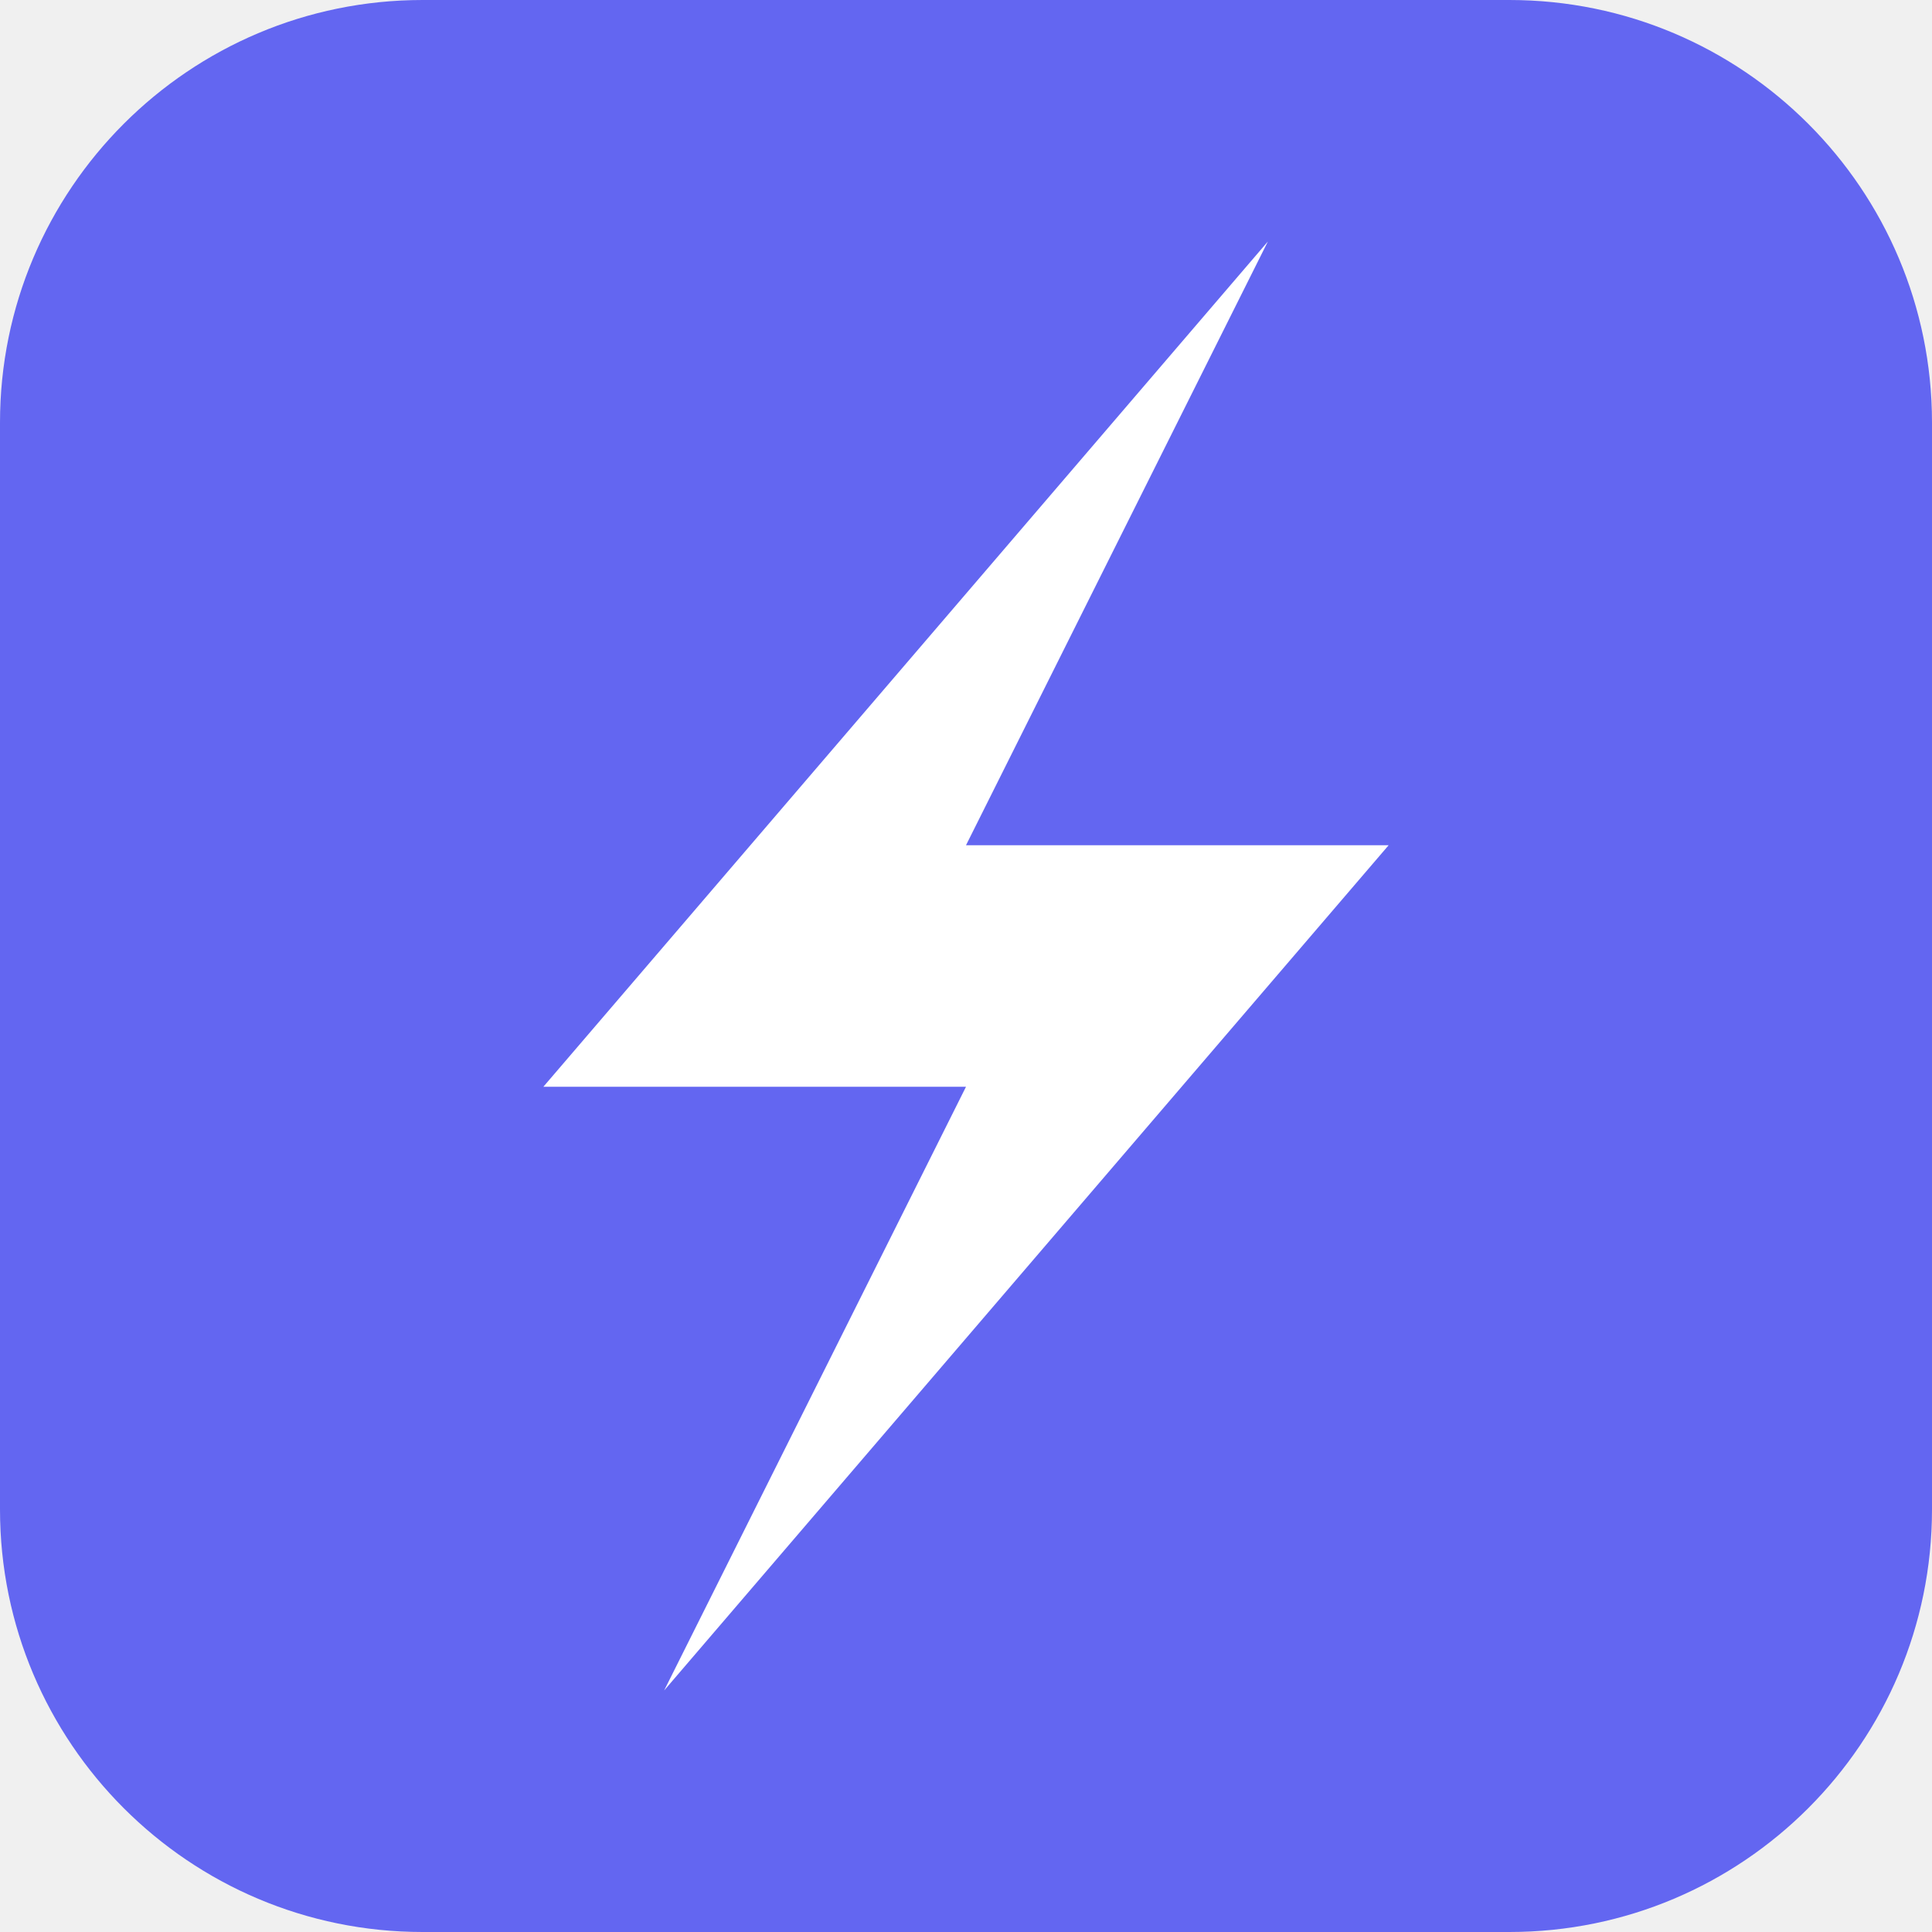
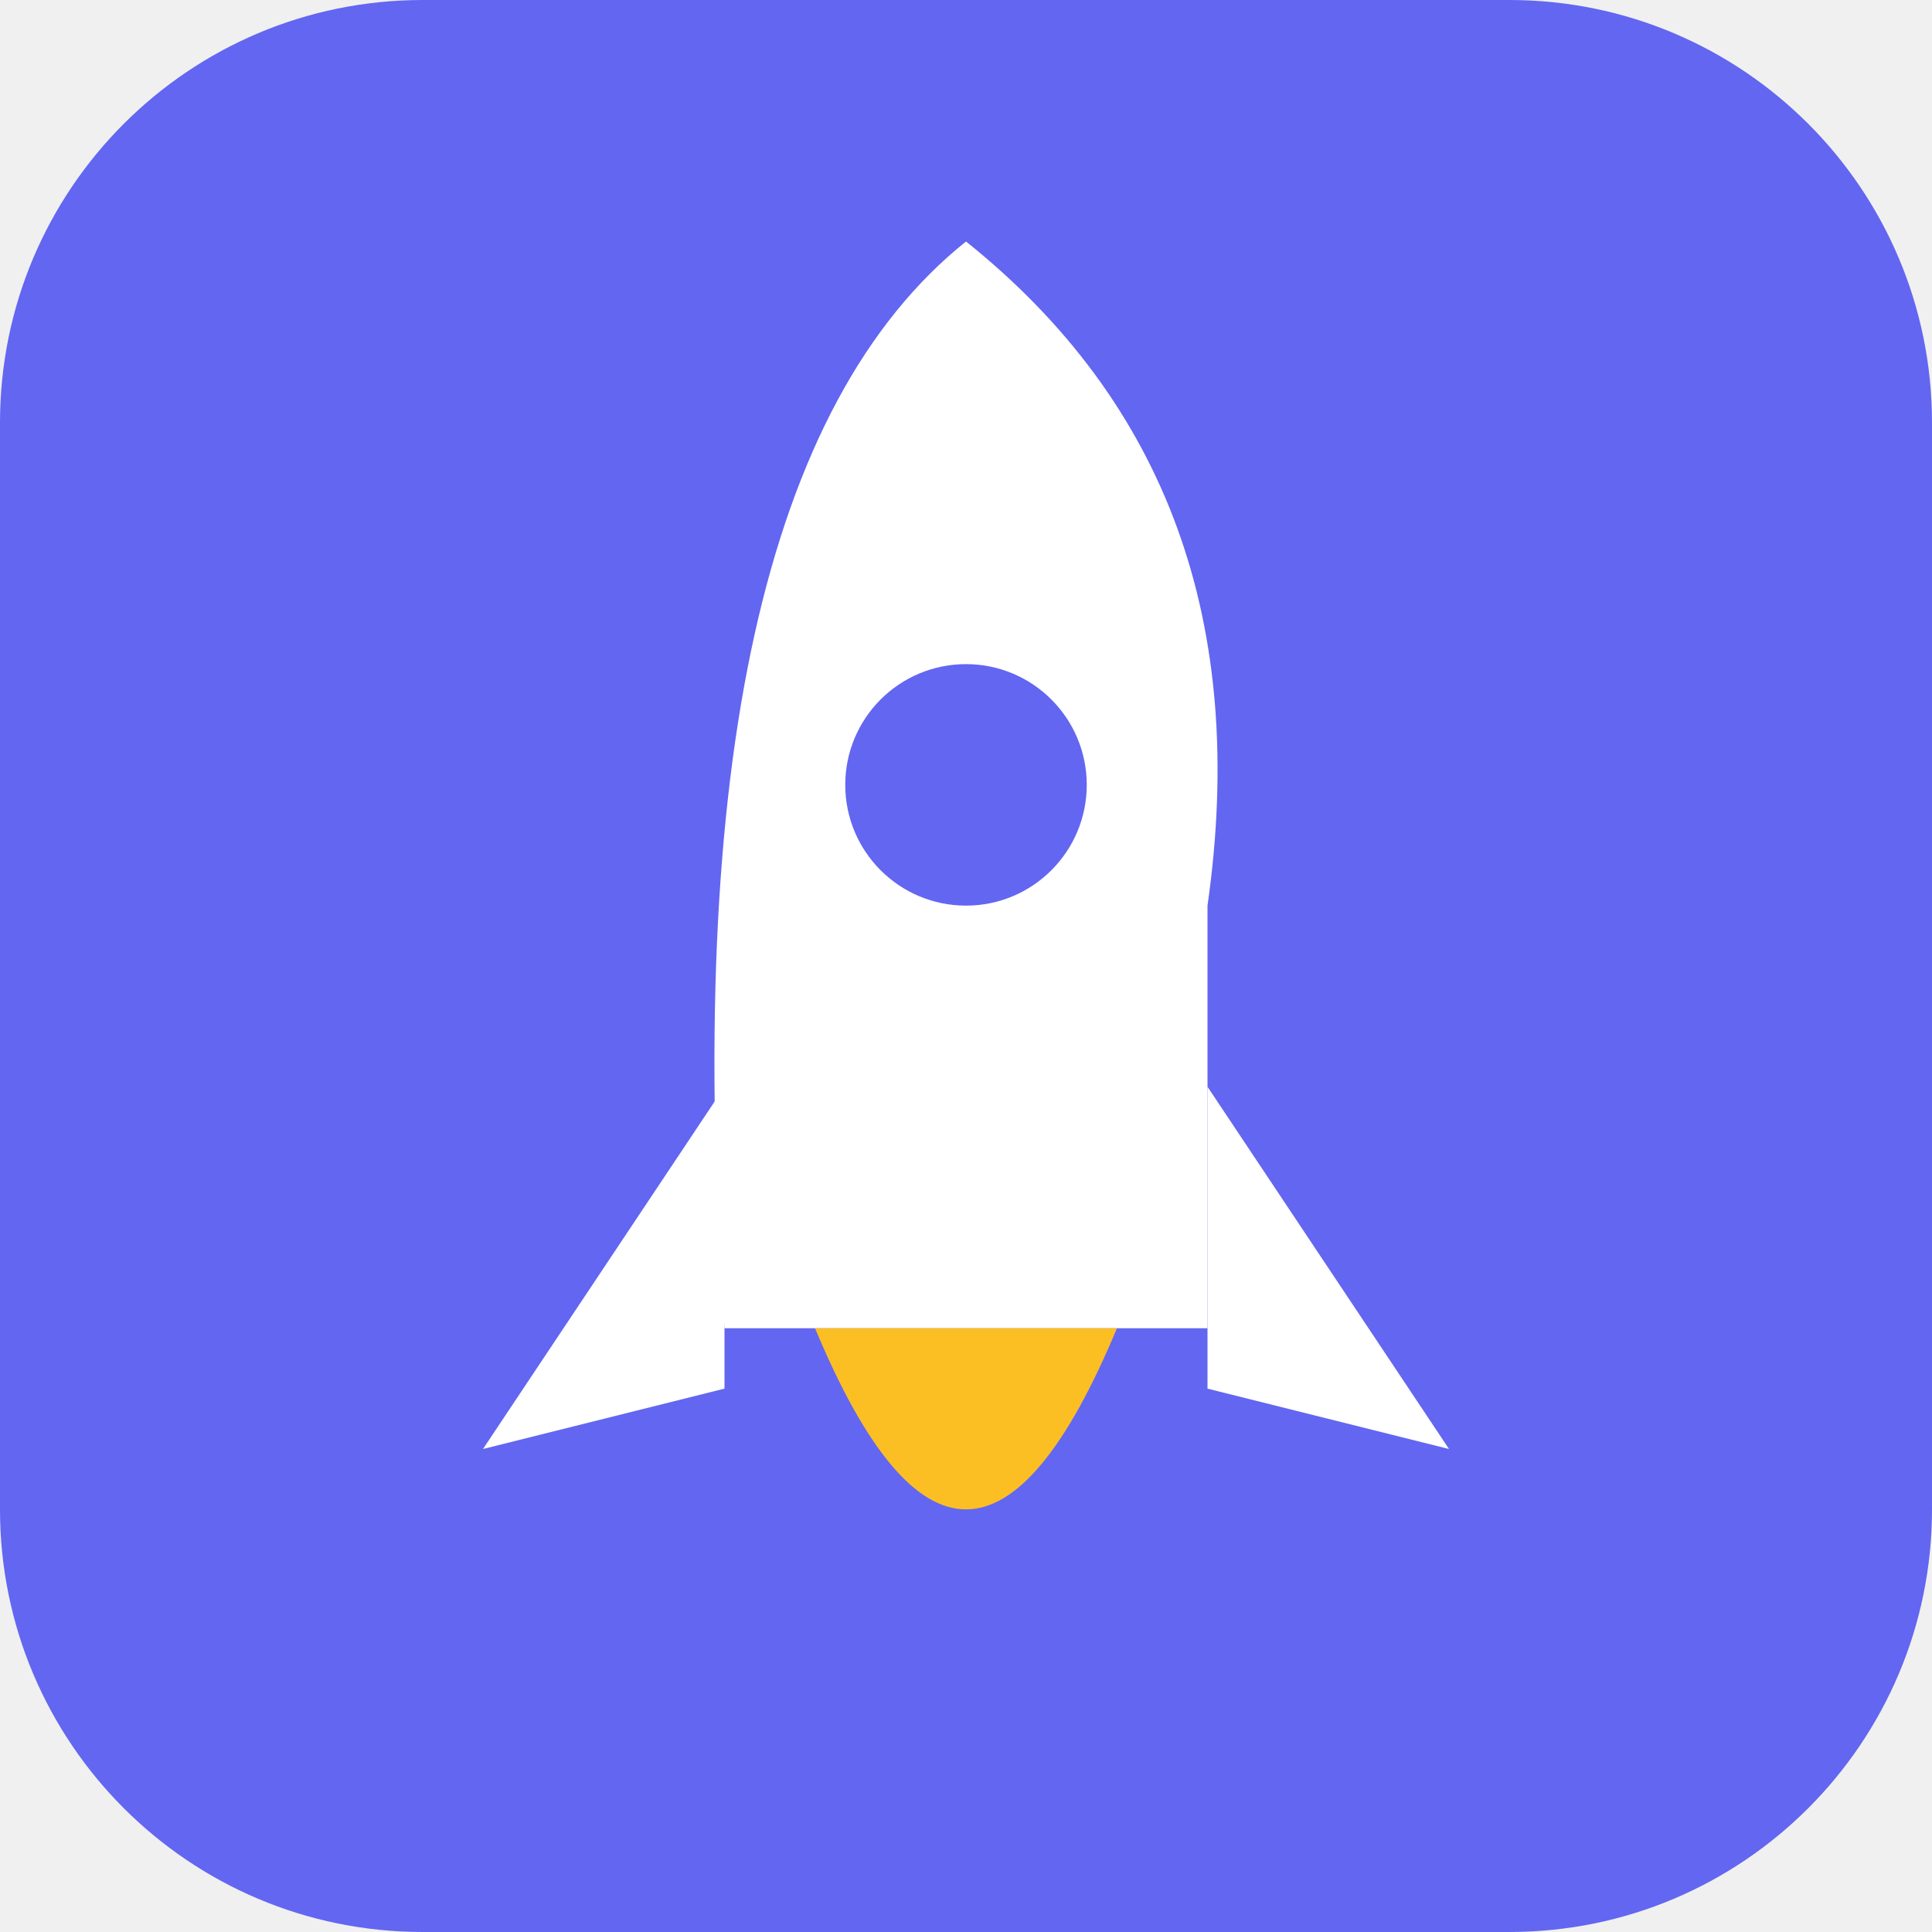
<svg xmlns="http://www.w3.org/2000/svg" viewBox="0 0 32 32">
  <rect width="32" height="32" rx="7" fill="#6366f1" />
-   <path d="M21 4L9 18L16 18L11 28L23 14L16 14Z" fill="white" />
+   <path d="M16 4 Q21 8 20 15 L20 22 L12 22 Q11 8 16 4Z" fill="white" />
+   <circle cx="16" cy="13" r="2" fill="#6366f1" />
+   <path d="M12 18 L8 24 L12 23Z" fill="white" />
+   <path d="M20 18 L24 24 L20 23Z" fill="white" />
+   <path d="M13.5 22 Q16 28 18.5 22Z" fill="#fbbf24" />
</svg>
